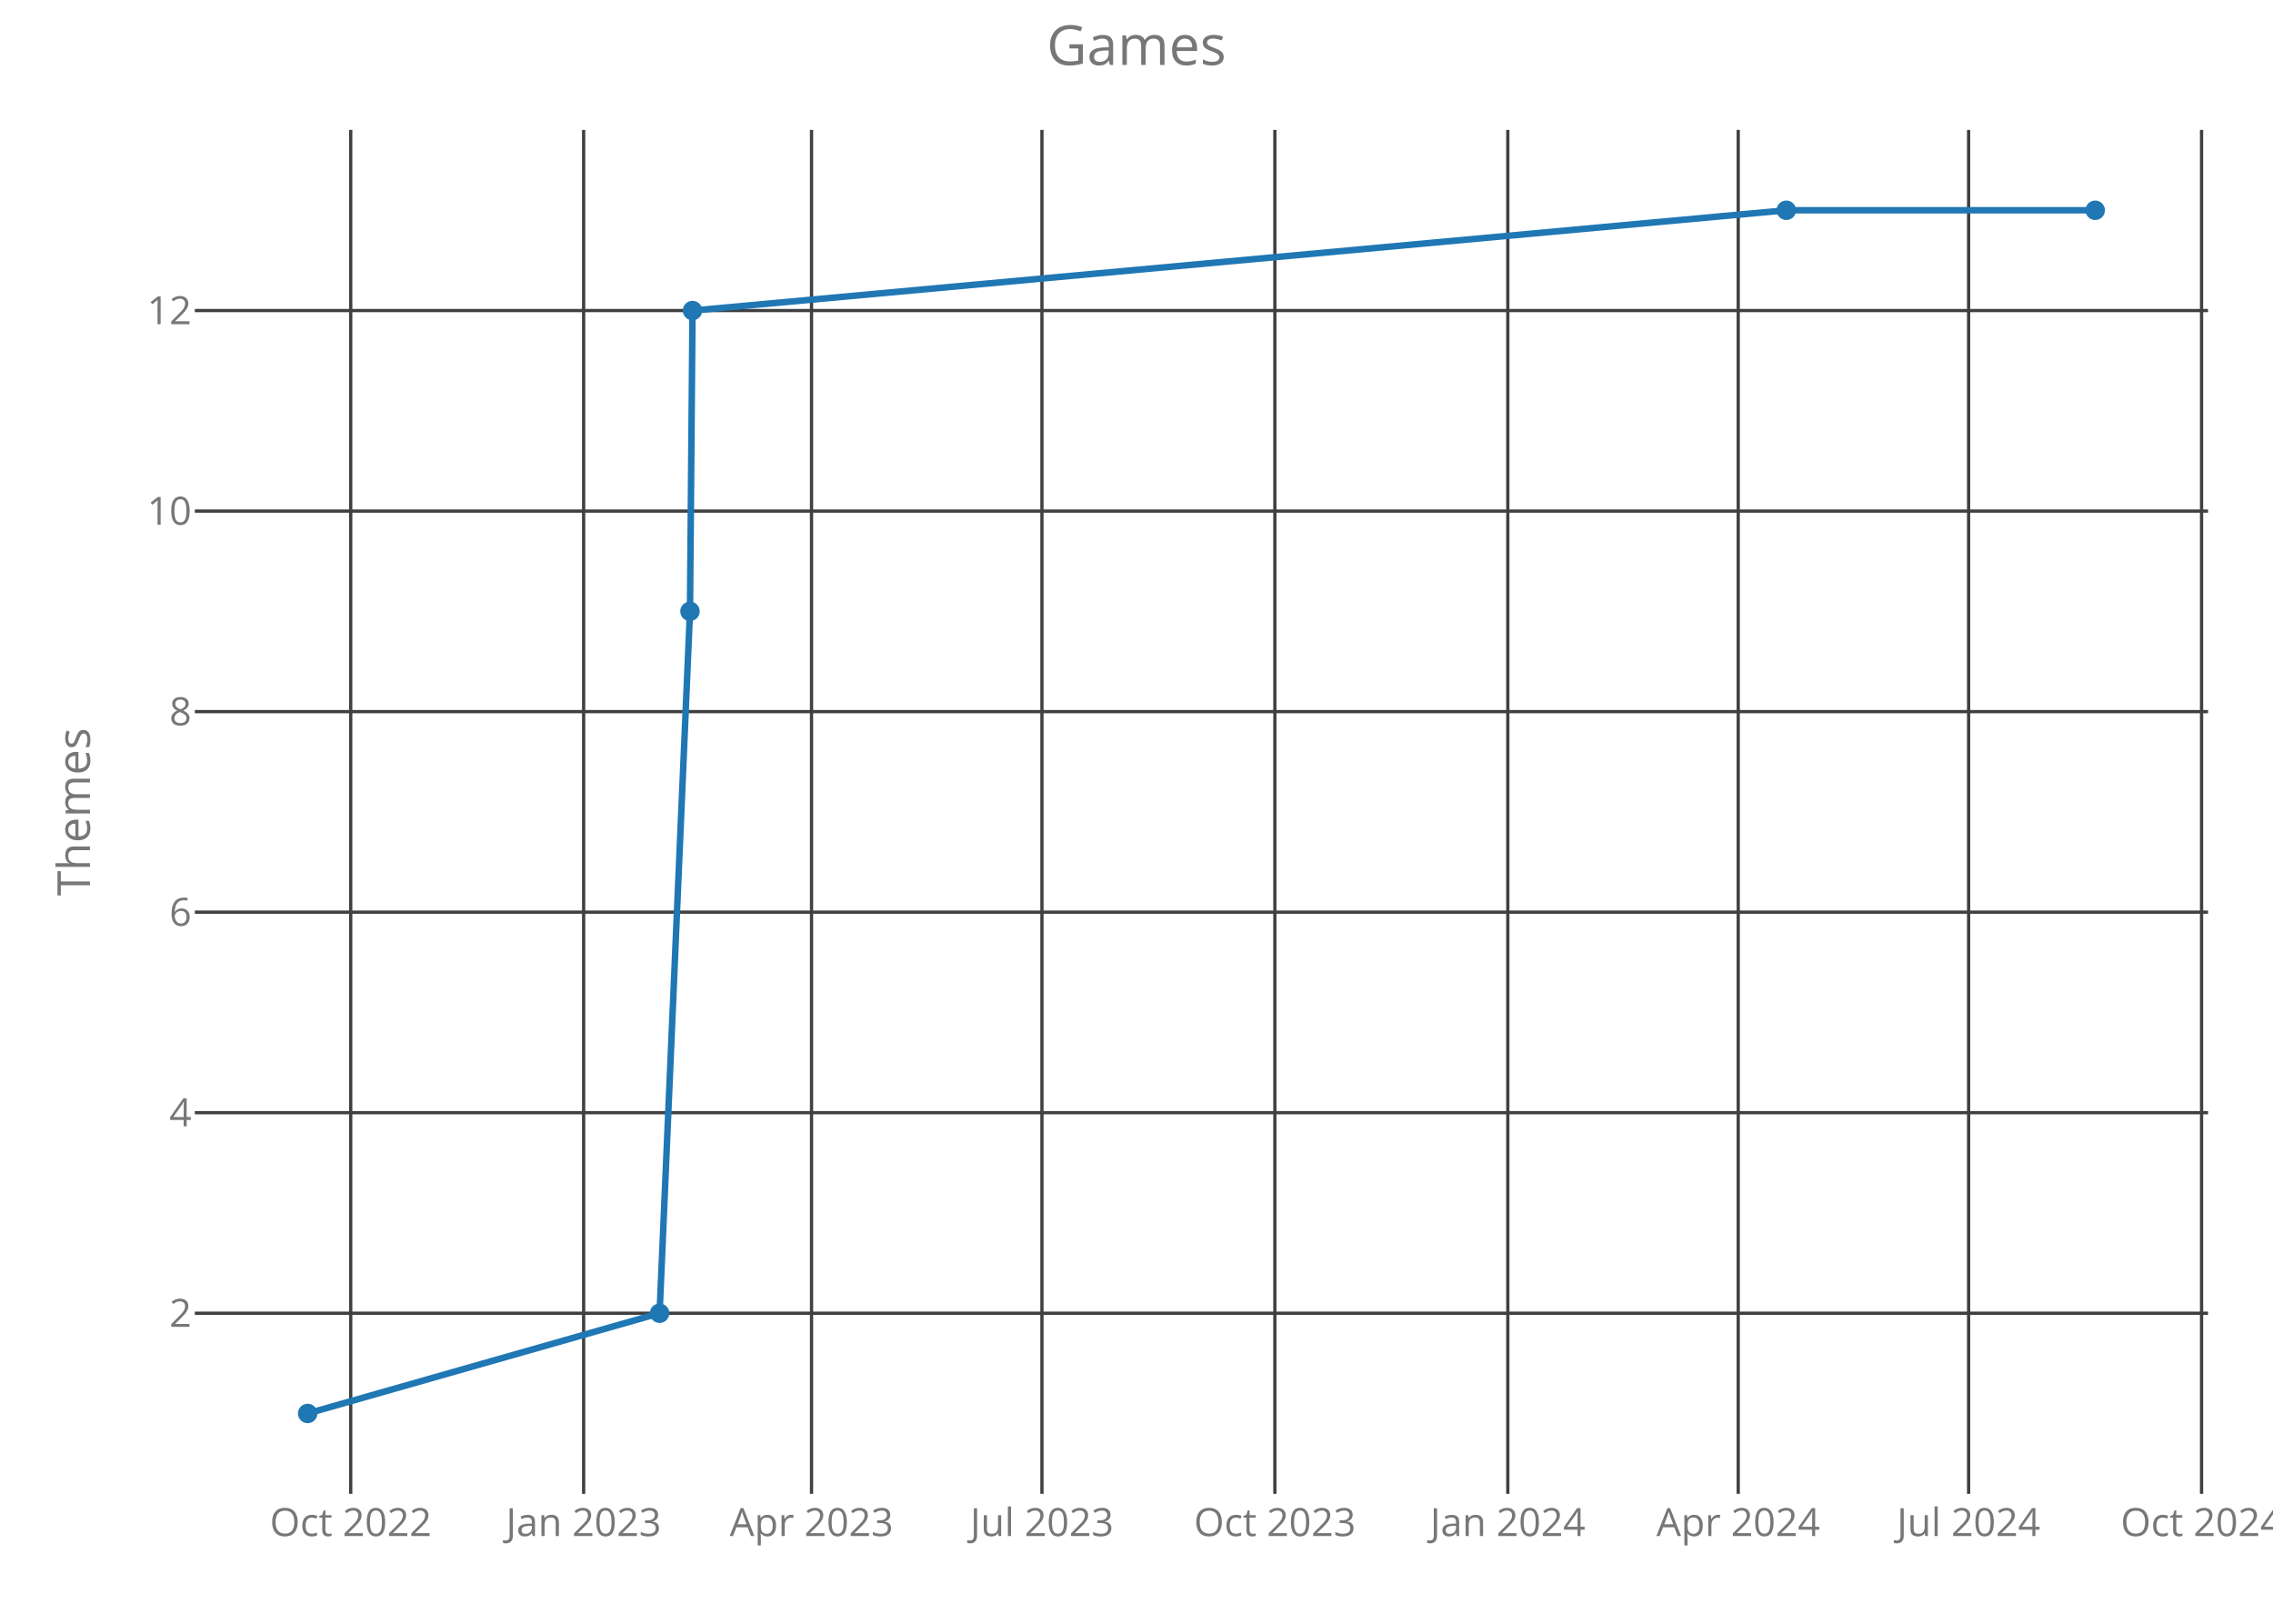
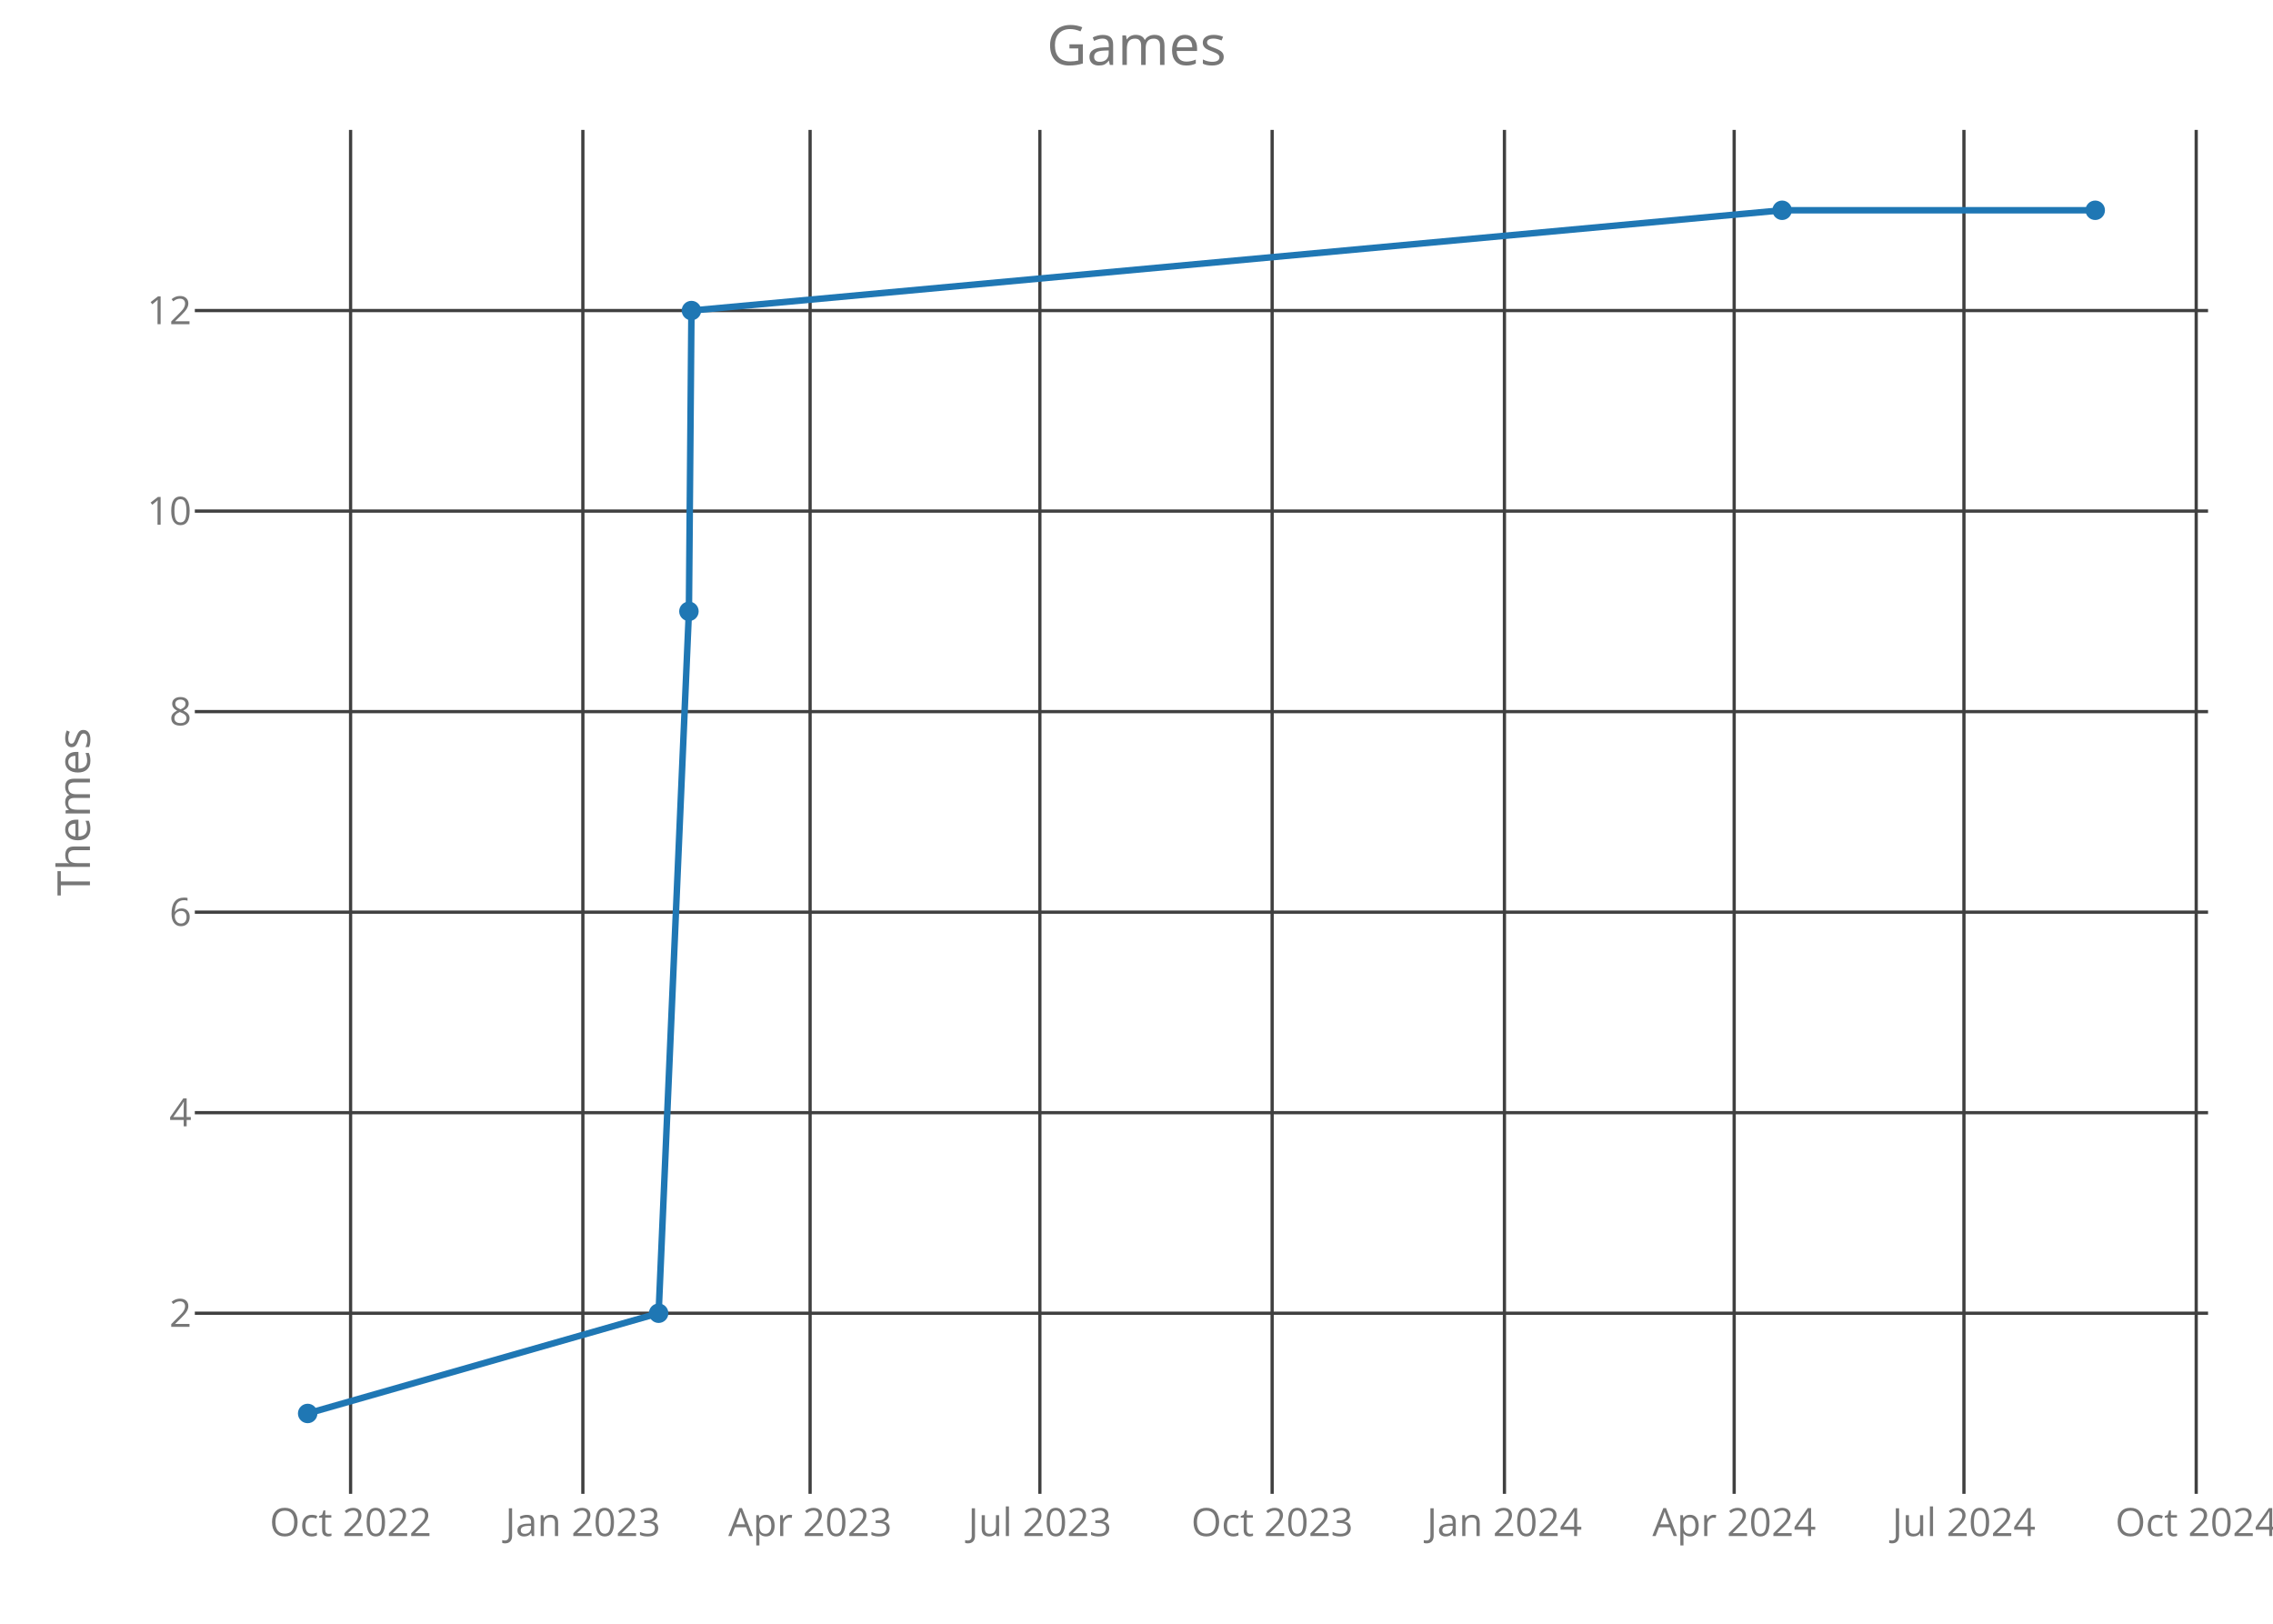
<svg xmlns="http://www.w3.org/2000/svg" class="main-svg" width="700" height="500" style="" viewBox="0 0 700 500">
  <rect x="0" y="0" width="700" height="500" style="fill: rgb(0, 0, 0); fill-opacity: 0;" />
-   <defs id="defs-9984a8">
+   <defs id="defs-408aeb">
    <g class="clips">
-       <clipPath id="clip9984a8xyplot" class="plotclip">
+       <clipPath id="clip408aebxyplot" class="plotclip">
        <rect width="620" height="420" />
      </clipPath>
-       <clipPath class="axesclip" id="clip9984a8x">
+       <clipPath class="axesclip" id="clip408aebx">
        <rect x="60" y="0" width="620" height="500" />
      </clipPath>
-       <clipPath class="axesclip" id="clip9984a8y">
+       <clipPath class="axesclip" id="clip408aeby">
        <rect x="0" y="40" width="700" height="420" />
      </clipPath>
-       <clipPath class="axesclip" id="clip9984a8xy">
+       <clipPath class="axesclip" id="clip408aebxy">
        <rect x="60" y="40" width="620" height="420" />
      </clipPath>
    </g>
    <g class="gradients" />
  </defs>
  <g class="bglayer">
    <rect class="bg" x="60" y="40" width="620" height="420" style="fill: rgb(0, 0, 0); fill-opacity: 0; stroke-width: 0;" />
  </g>
  <g class="layer-below">
    <g class="imagelayer" />
    <g class="shapelayer" />
  </g>
  <g class="cartesianlayer">
    <g class="subplot xy">
      <g class="layer-subplot">
        <g class="shapelayer" />
        <g class="imagelayer" />
      </g>
      <g class="gridlayer">
        <g class="x">
-           <path class="xgrid crisp" transform="translate(108.01,0)" d="M0,40v420" style="stroke: rgb(64, 64, 64); stroke-opacity: 1; stroke-width: 1px;" />
-           <path class="xgrid crisp" transform="translate(179.74,0)" d="M0,40v420" style="stroke: rgb(64, 64, 64); stroke-opacity: 1; stroke-width: 1px;" />
-           <path class="xgrid crisp" transform="translate(249.92,0)" d="M0,40v420" style="stroke: rgb(64, 64, 64); stroke-opacity: 1; stroke-width: 1px;" />
-           <path class="xgrid crisp" transform="translate(320.88,0)" d="M0,40v420" style="stroke: rgb(64, 64, 64); stroke-opacity: 1; stroke-width: 1px;" />
-           <path class="xgrid crisp" transform="translate(392.61,0)" d="M0,40v420" style="stroke: rgb(64, 64, 64); stroke-opacity: 1; stroke-width: 1px;" />
-           <path class="xgrid crisp" transform="translate(464.35,0)" d="M0,40v420" style="stroke: rgb(64, 64, 64); stroke-opacity: 1; stroke-width: 1px;" />
-           <path class="xgrid crisp" transform="translate(535.31,0)" d="M0,40v420" style="stroke: rgb(64, 64, 64); stroke-opacity: 1; stroke-width: 1px;" />
-           <path class="xgrid crisp" transform="translate(606.26,0)" d="M0,40v420" style="stroke: rgb(64, 64, 64); stroke-opacity: 1; stroke-width: 1px;" />
-           <path class="xgrid crisp" transform="translate(678,0)" d="M0,40v420" style="stroke: rgb(64, 64, 64); stroke-opacity: 1; stroke-width: 1px;" />
+           <path class="xgrid crisp" transform="translate(107.97,0)" d="M0,40v420" style="stroke: rgb(64, 64, 64); stroke-opacity: 1; stroke-width: 1px;" />
+           <path class="xgrid crisp" transform="translate(179.5,0)" d="M0,40v420" style="stroke: rgb(64, 64, 64); stroke-opacity: 1; stroke-width: 1px;" />
+           <path class="xgrid crisp" transform="translate(249.48,0)" d="M0,40v420" style="stroke: rgb(64, 64, 64); stroke-opacity: 1; stroke-width: 1px;" />
+           <path class="xgrid crisp" transform="translate(320.24,0)" d="M0,40v420" style="stroke: rgb(64, 64, 64); stroke-opacity: 1; stroke-width: 1px;" />
+           <path class="xgrid crisp" transform="translate(391.77,0)" d="M0,40v420" style="stroke: rgb(64, 64, 64); stroke-opacity: 1; stroke-width: 1px;" />
+           <path class="xgrid crisp" transform="translate(463.31,0)" d="M0,40v420" style="stroke: rgb(64, 64, 64); stroke-opacity: 1; stroke-width: 1px;" />
+           <path class="xgrid crisp" transform="translate(534.06,0)" d="M0,40v420" style="stroke: rgb(64, 64, 64); stroke-opacity: 1; stroke-width: 1px;" />
+           <path class="xgrid crisp" transform="translate(604.82,0)" d="M0,40v420" style="stroke: rgb(64, 64, 64); stroke-opacity: 1; stroke-width: 1px;" />
+           <path class="xgrid crisp" transform="translate(676.35,0)" d="M0,40v420" style="stroke: rgb(64, 64, 64); stroke-opacity: 1; stroke-width: 1px;" />
        </g>
        <g class="y">
          <path class="ygrid crisp" transform="translate(0,404.38)" d="M60,0h620" style="stroke: rgb(64, 64, 64); stroke-opacity: 1; stroke-width: 1px;" />
          <path class="ygrid crisp" transform="translate(0,342.63)" d="M60,0h620" style="stroke: rgb(64, 64, 64); stroke-opacity: 1; stroke-width: 1px;" />
          <path class="ygrid crisp" transform="translate(0,280.88)" d="M60,0h620" style="stroke: rgb(64, 64, 64); stroke-opacity: 1; stroke-width: 1px;" />
          <path class="ygrid crisp" transform="translate(0,219.13)" d="M60,0h620" style="stroke: rgb(64, 64, 64); stroke-opacity: 1; stroke-width: 1px;" />
          <path class="ygrid crisp" transform="translate(0,157.38)" d="M60,0h620" style="stroke: rgb(64, 64, 64); stroke-opacity: 1; stroke-width: 1px;" />
          <path class="ygrid crisp" transform="translate(0,95.63)" d="M60,0h620" style="stroke: rgb(64, 64, 64); stroke-opacity: 1; stroke-width: 1px;" />
        </g>
      </g>
      <g class="zerolinelayer" />
      <path class="xlines-below crisp" d="M0,0" style="fill: none;" />
      <path class="ylines-below crisp" d="M0,0" style="fill: none;" />
      <g class="overlines-below" />
      <g class="xaxislayer-below">
        <g class="xtick">
-           <text text-anchor="middle" x="0" y="473" transform="translate(108.01,0)" style="font-family: 'Open Sans'; font-size: 12px; fill: rgb(119, 119, 119); fill-opacity: 1; white-space: pre;">Oct 2022</text>
+           <text text-anchor="middle" x="0" y="473" transform="translate(107.97,0)" style="font-family: 'Open Sans'; font-size: 12px; fill: rgb(119, 119, 119); fill-opacity: 1; white-space: pre;">Oct 2022</text>
        </g>
        <g class="xtick">
-           <text text-anchor="middle" x="0" y="473" transform="translate(179.74,0)" style="font-family: 'Open Sans'; font-size: 12px; fill: rgb(119, 119, 119); fill-opacity: 1; white-space: pre;">Jan 2023</text>
+           <text text-anchor="middle" x="0" y="473" transform="translate(179.5,0)" style="font-family: 'Open Sans'; font-size: 12px; fill: rgb(119, 119, 119); fill-opacity: 1; white-space: pre;">Jan 2023</text>
        </g>
        <g class="xtick">
-           <text text-anchor="middle" x="0" y="473" transform="translate(249.92,0)" style="font-family: 'Open Sans'; font-size: 12px; fill: rgb(119, 119, 119); fill-opacity: 1; white-space: pre;">Apr 2023</text>
+           <text text-anchor="middle" x="0" y="473" transform="translate(249.48,0)" style="font-family: 'Open Sans'; font-size: 12px; fill: rgb(119, 119, 119); fill-opacity: 1; white-space: pre;">Apr 2023</text>
        </g>
        <g class="xtick">
-           <text text-anchor="middle" x="0" y="473" transform="translate(320.88,0)" style="font-family: 'Open Sans'; font-size: 12px; fill: rgb(119, 119, 119); fill-opacity: 1; white-space: pre;">Jul 2023</text>
+           <text text-anchor="middle" x="0" y="473" transform="translate(320.24,0)" style="font-family: 'Open Sans'; font-size: 12px; fill: rgb(119, 119, 119); fill-opacity: 1; white-space: pre;">Jul 2023</text>
        </g>
        <g class="xtick">
-           <text text-anchor="middle" x="0" y="473" transform="translate(392.61,0)" style="font-family: 'Open Sans'; font-size: 12px; fill: rgb(119, 119, 119); fill-opacity: 1; white-space: pre;">Oct 2023</text>
+           <text text-anchor="middle" x="0" y="473" transform="translate(391.77,0)" style="font-family: 'Open Sans'; font-size: 12px; fill: rgb(119, 119, 119); fill-opacity: 1; white-space: pre;">Oct 2023</text>
        </g>
        <g class="xtick">
-           <text text-anchor="middle" x="0" y="473" transform="translate(464.35,0)" style="font-family: 'Open Sans'; font-size: 12px; fill: rgb(119, 119, 119); fill-opacity: 1; white-space: pre;">Jan 2024</text>
+           <text text-anchor="middle" x="0" y="473" transform="translate(463.31,0)" style="font-family: 'Open Sans'; font-size: 12px; fill: rgb(119, 119, 119); fill-opacity: 1; white-space: pre;">Jan 2024</text>
        </g>
        <g class="xtick">
-           <text text-anchor="middle" x="0" y="473" transform="translate(535.31,0)" style="font-family: 'Open Sans'; font-size: 12px; fill: rgb(119, 119, 119); fill-opacity: 1; white-space: pre;">Apr 2024</text>
+           <text text-anchor="middle" x="0" y="473" transform="translate(534.06,0)" style="font-family: 'Open Sans'; font-size: 12px; fill: rgb(119, 119, 119); fill-opacity: 1; white-space: pre;">Apr 2024</text>
        </g>
        <g class="xtick">
-           <text text-anchor="middle" x="0" y="473" transform="translate(606.26,0)" style="font-family: 'Open Sans'; font-size: 12px; fill: rgb(119, 119, 119); fill-opacity: 1; white-space: pre;">Jul 2024</text>
+           <text text-anchor="middle" x="0" y="473" transform="translate(604.82,0)" style="font-family: 'Open Sans'; font-size: 12px; fill: rgb(119, 119, 119); fill-opacity: 1; white-space: pre;">Jul 2024</text>
        </g>
        <g class="xtick">
-           <text text-anchor="middle" x="0" y="473" transform="translate(678,0)" style="font-family: 'Open Sans'; font-size: 12px; fill: rgb(119, 119, 119); fill-opacity: 1; white-space: pre;">Oct 2024</text>
+           <text text-anchor="middle" x="0" y="473" transform="translate(676.35,0)" style="font-family: 'Open Sans'; font-size: 12px; fill: rgb(119, 119, 119); fill-opacity: 1; white-space: pre;">Oct 2024</text>
        </g>
      </g>
      <g class="yaxislayer-below">
        <g class="ytick">
          <text text-anchor="end" x="59" y="4.2" transform="translate(0,404.38)" style="font-family: 'Open Sans'; font-size: 12px; fill: rgb(119, 119, 119); fill-opacity: 1; white-space: pre;">2</text>
        </g>
        <g class="ytick">
          <text text-anchor="end" x="59" y="4.2" transform="translate(0,342.63)" style="font-family: 'Open Sans'; font-size: 12px; fill: rgb(119, 119, 119); fill-opacity: 1; white-space: pre;">4</text>
        </g>
        <g class="ytick">
          <text text-anchor="end" x="59" y="4.2" transform="translate(0,280.88)" style="font-family: 'Open Sans'; font-size: 12px; fill: rgb(119, 119, 119); fill-opacity: 1; white-space: pre;">6</text>
        </g>
        <g class="ytick">
          <text text-anchor="end" x="59" y="4.2" transform="translate(0,219.13)" style="font-family: 'Open Sans'; font-size: 12px; fill: rgb(119, 119, 119); fill-opacity: 1; white-space: pre;">8</text>
        </g>
        <g class="ytick">
          <text text-anchor="end" x="59" y="4.2" transform="translate(0,157.38)" style="font-family: 'Open Sans'; font-size: 12px; fill: rgb(119, 119, 119); fill-opacity: 1; white-space: pre;">10</text>
        </g>
        <g class="ytick">
          <text text-anchor="end" x="59" y="4.2" transform="translate(0,95.63)" style="font-family: 'Open Sans'; font-size: 12px; fill: rgb(119, 119, 119); fill-opacity: 1; white-space: pre;">12</text>
        </g>
      </g>
      <g class="overaxes-below" />
-       <g class="plot" transform="translate(60,40)" clip-path="url('#clip9984a8xyplot')">
+       <g class="plot" transform="translate(60,40)" clip-path="url('#clip408aebxyplot')">
        <g class="scatterlayer mlayer">
-           <g class="trace scatter trace6affad" style="stroke-miterlimit: 2; opacity: 1;">
+           <g class="trace scatter trace751c0b" style="stroke-miterlimit: 2; opacity: 1;">
            <g class="fills" />
            <g class="errorbars" />
            <g class="lines">
-               <path class="js-line" d="M34.75,395.25L143.13,364.38L152.49,148.25L153.27,55.63L490.12,24.75L585.25,24.75" style="vector-effect: non-scaling-stroke; fill: none; stroke: rgb(31, 119, 180); stroke-opacity: 1; stroke-width: 2px; opacity: 1;" />
+               <path class="js-line" d="M34.75,395.25L142.83,364.38L152.16,148.25L152.94,55.63L488.83,24.75L585.25,24.75" style="vector-effect: non-scaling-stroke; fill: none; stroke: rgb(31, 119, 180); stroke-opacity: 1; stroke-width: 2px; opacity: 1;" />
            </g>
            <g class="points">
              <path class="point" transform="translate(34.75,395.25)" d="M3,0A3,3 0 1,1 0,-3A3,3 0 0,1 3,0Z" style="opacity: 1; stroke-width: 0px; fill: rgb(31, 119, 180); fill-opacity: 1;" />
-               <path class="point" transform="translate(143.13,364.38)" d="M3,0A3,3 0 1,1 0,-3A3,3 0 0,1 3,0Z" style="opacity: 1; stroke-width: 0px; fill: rgb(31, 119, 180); fill-opacity: 1;" />
-               <path class="point" transform="translate(152.49,148.25)" d="M3,0A3,3 0 1,1 0,-3A3,3 0 0,1 3,0Z" style="opacity: 1; stroke-width: 0px; fill: rgb(31, 119, 180); fill-opacity: 1;" />
-               <path class="point" transform="translate(153.27,55.63)" d="M3,0A3,3 0 1,1 0,-3A3,3 0 0,1 3,0Z" style="opacity: 1; stroke-width: 0px; fill: rgb(31, 119, 180); fill-opacity: 1;" />
-               <path class="point" transform="translate(490.12,24.75)" d="M3,0A3,3 0 1,1 0,-3A3,3 0 0,1 3,0Z" style="opacity: 1; stroke-width: 0px; fill: rgb(31, 119, 180); fill-opacity: 1;" />
+               <path class="point" transform="translate(142.83,364.38)" d="M3,0A3,3 0 1,1 0,-3A3,3 0 0,1 3,0Z" style="opacity: 1; stroke-width: 0px; fill: rgb(31, 119, 180); fill-opacity: 1;" />
+               <path class="point" transform="translate(152.16,148.25)" d="M3,0A3,3 0 1,1 0,-3A3,3 0 0,1 3,0Z" style="opacity: 1; stroke-width: 0px; fill: rgb(31, 119, 180); fill-opacity: 1;" />
+               <path class="point" transform="translate(152.94,55.63)" d="M3,0A3,3 0 1,1 0,-3A3,3 0 0,1 3,0Z" style="opacity: 1; stroke-width: 0px; fill: rgb(31, 119, 180); fill-opacity: 1;" />
+               <path class="point" transform="translate(488.83,24.75)" d="M3,0A3,3 0 1,1 0,-3A3,3 0 0,1 3,0Z" style="opacity: 1; stroke-width: 0px; fill: rgb(31, 119, 180); fill-opacity: 1;" />
              <path class="point" transform="translate(585.25,24.75)" d="M3,0A3,3 0 1,1 0,-3A3,3 0 0,1 3,0Z" style="opacity: 1; stroke-width: 0px; fill: rgb(31, 119, 180); fill-opacity: 1;" />
            </g>
            <g class="text" />
          </g>
        </g>
      </g>
      <g class="overplot" />
      <path class="xlines-above" />
      <path class="ylines-above" />
      <g class="overlines-above" />
      <g class="xaxislayer-above" />
      <g class="yaxislayer-above" />
      <g class="overaxes-above" />
    </g>
  </g>
  <g class="polarlayer" />
  <g class="ternarylayer" />
  <g class="geolayer" />
  <g class="funnelarealayer" />
  <g class="pielayer" />
  <g class="treemaplayer" />
  <g class="sunburstlayer" />
  <g class="glimages" />
-   <defs id="topdefs-9984a8">
+   <defs id="topdefs-408aeb">
    <g class="clips" />
  </defs>
  <g class="layer-above">
    <g class="imagelayer" />
    <g class="shapelayer" />
  </g>
  <g class="infolayer">
    <g class="g-gtitle">
      <text class="gtitle" x="350" y="20" text-anchor="middle" dy="0em" style="font-family: 'Open Sans'; font-size: 17px; fill: rgb(119, 119, 119); opacity: 1; font-weight: normal; white-space: pre;">Games</text>
    </g>
    <g class="g-xtitle" />
    <g class="g-ytitle">
      <text class="ytitle" transform="rotate(-90,27.7,250)" x="27.7" y="250" text-anchor="middle" style="font-family: 'Open Sans'; font-size: 14px; fill: rgb(119, 119, 119); opacity: 1; font-weight: normal; white-space: pre;">Themes</text>
    </g>
  </g>
</svg>
